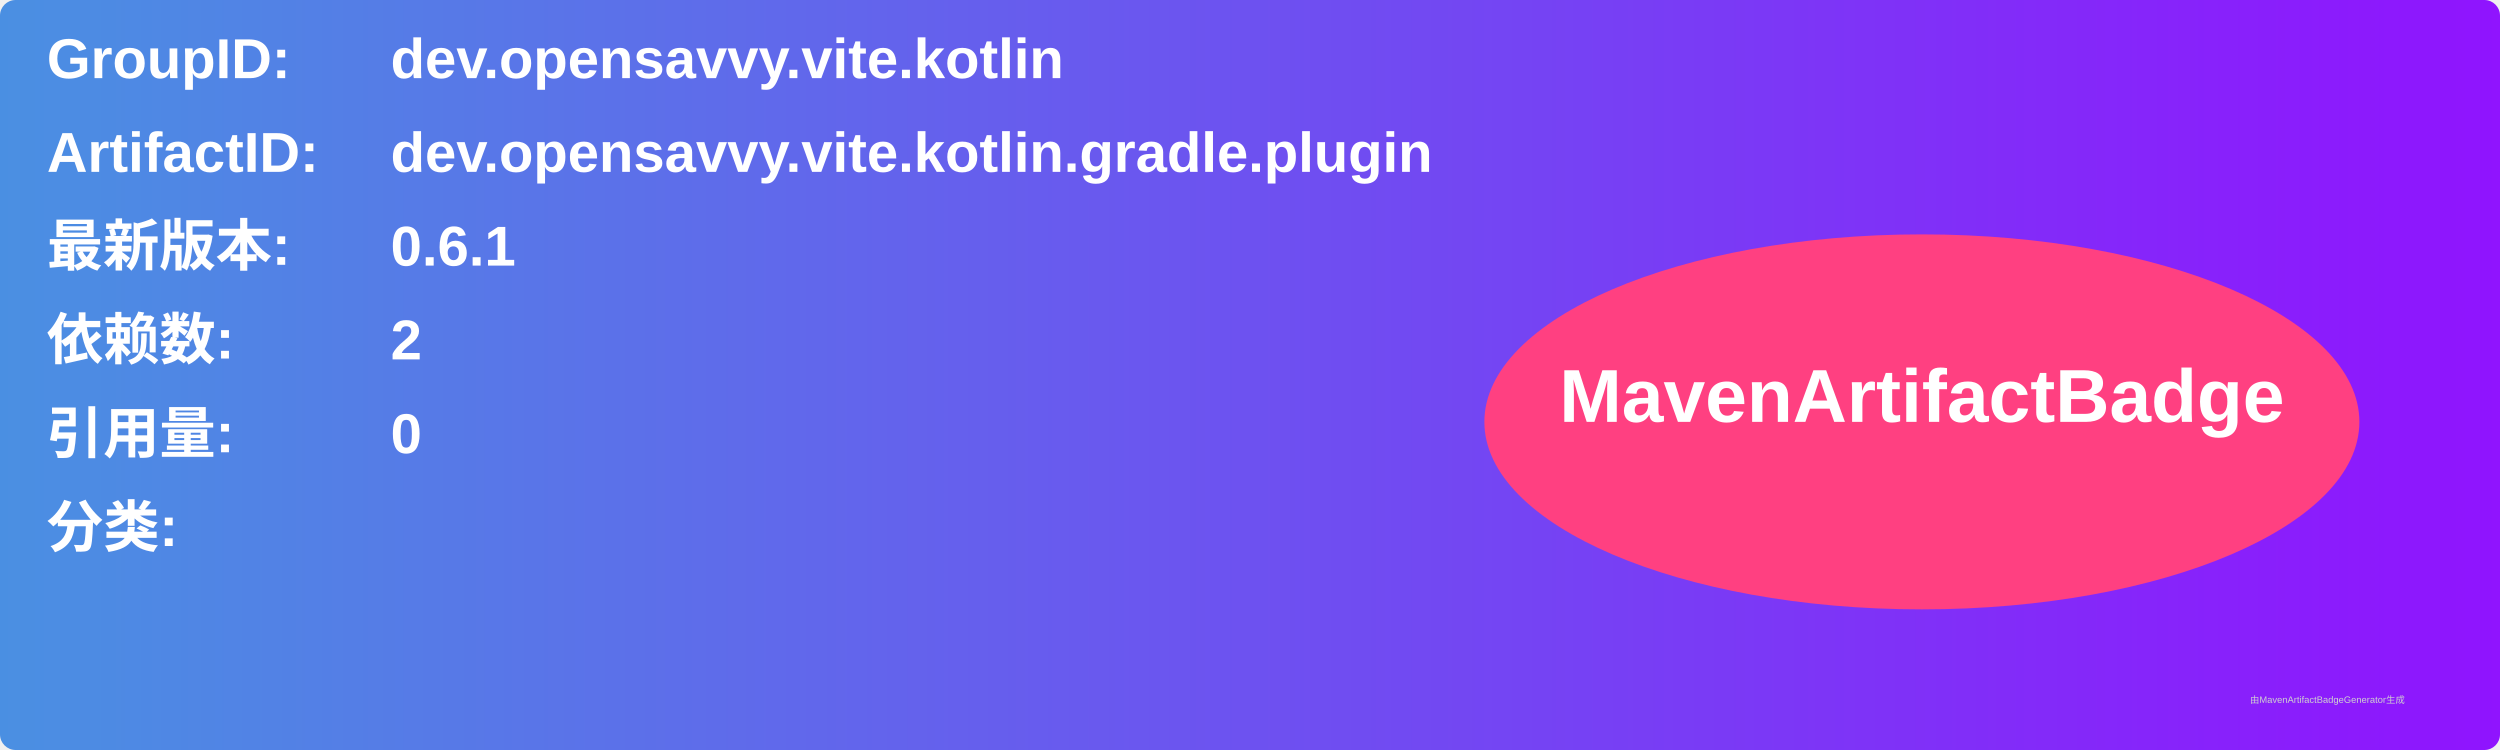
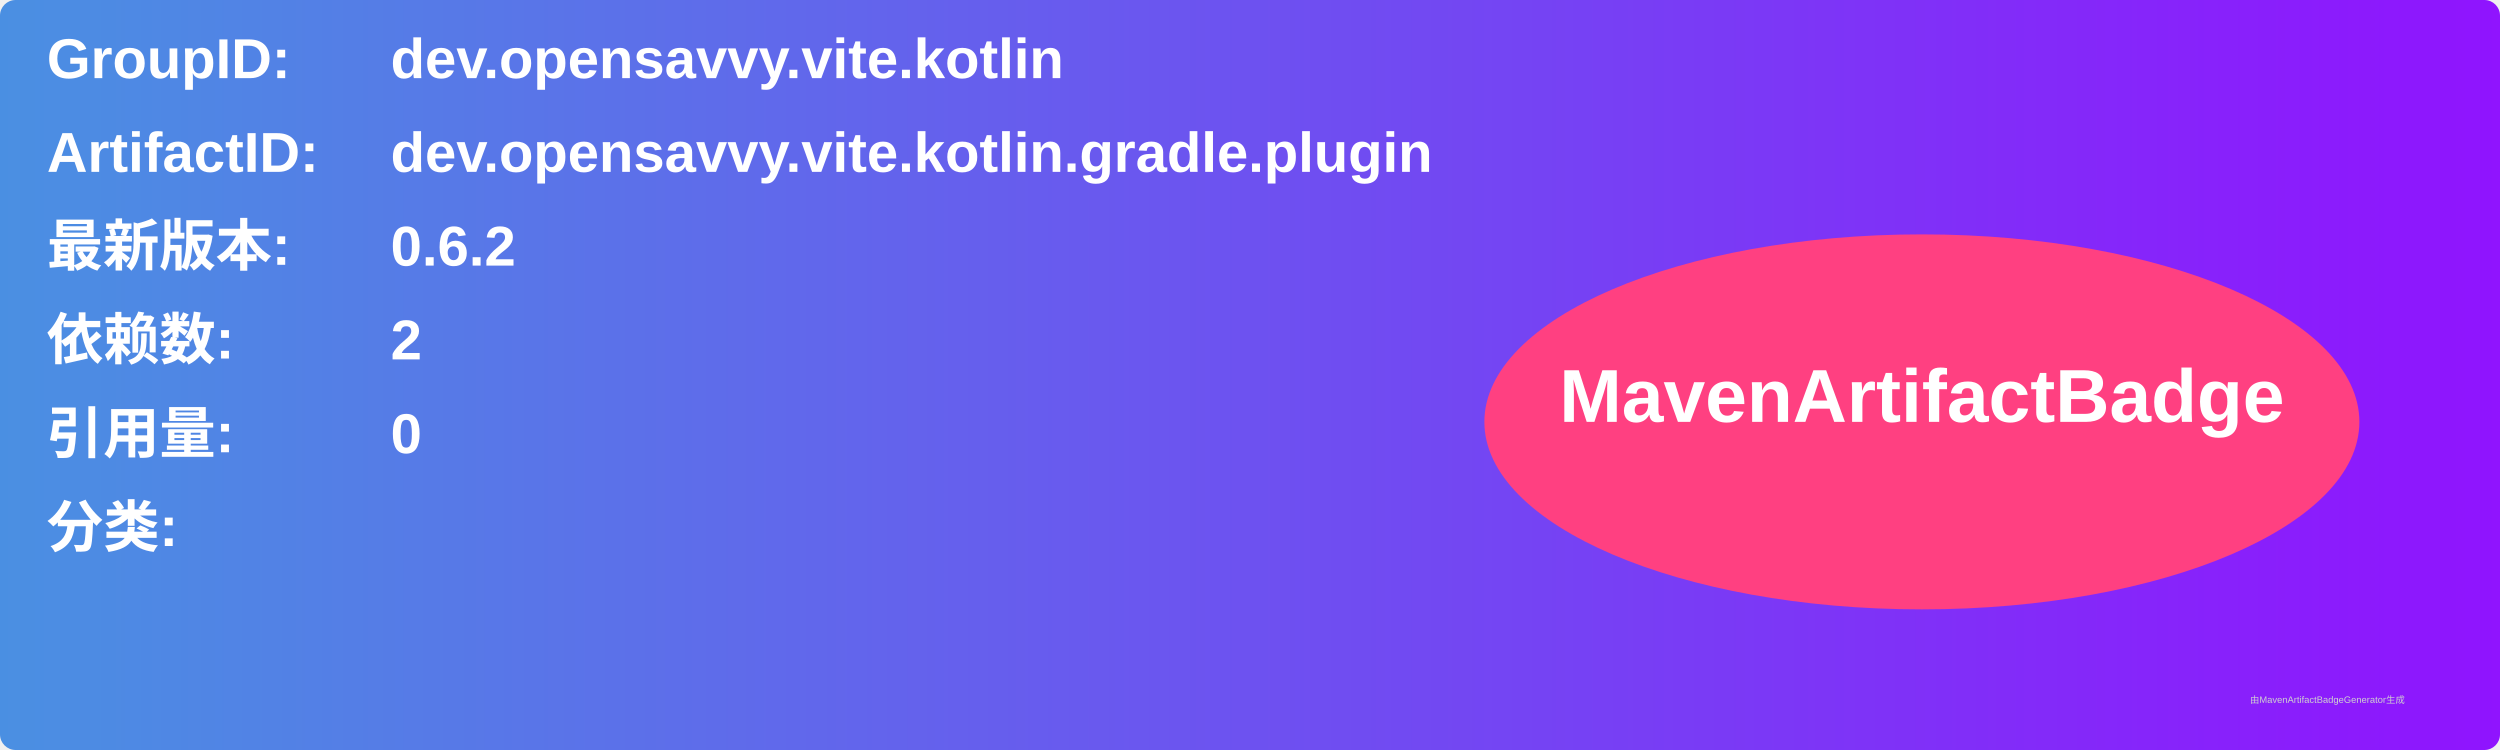
<svg xmlns="http://www.w3.org/2000/svg" width="800" height="240" viewBox="0 0 800 240">
  <linearGradient id="grad" x1="0%" y1="0%" x2="100%" y2="0%">
    <stop offset="0%" stop-color="#4a90e2" />
    <stop offset="100%" stop-color="#9013fe" />
  </linearGradient>
  <rect width="100%" height="100%" rx="5" ry="5" fill="url(#grad)" />
  <g transform="translate(15, 15)">
    <text x="0" y="10" font-family="Arial" font-size="18" fill="white" font-weight="bold" width="260">GroupID:</text>
    <text x="110" y="10" font-family="Arial" font-size="18" fill="white" font-weight="bold" width="460">dev.opensavvy.vite.kotlin</text>
    <text x="0" y="40" font-family="Arial" font-size="18" fill="white" font-weight="bold" width="260">ArtifactID:</text>
    <text x="110" y="40" font-family="Arial" font-size="18" fill="white" font-weight="bold" width="460">dev.opensavvy.vite.kotlin.gradle.plugin</text>
    <text x="0" y="70" font-family="Arial" font-size="18" fill="white" font-weight="bold">最新版本:</text>
    <text x="110" y="70" font-family="Arial" font-size="18" fill="white" font-weight="bold">
-       <tspan font-weight="bold">0.6.1</tspan>
+       <tspan font-weight="bold">0.6.2</tspan>
    </text>
    <text x="0" y="100" font-family="Arial" font-size="18" fill="white" font-weight="bold">依赖数: </text>
    <text x="110" y="100" font-family="Arial" font-size="18" fill="white">
      <tspan font-weight="bold">2</tspan>
    </text>
    <text x="0" y="130" font-family="Arial" font-size="18" fill="white" font-weight="bold">引用量: </text>
    <text x="110" y="130" font-family="Arial" font-size="18" fill="white">
      <tspan font-weight="bold">0</tspan>
    </text>
    <text x="0" y="160" font-family="Arial" font-size="18" fill="white" font-weight="bold">分类:</text>
    <text x="10" y="190" font-family="Arial" font-size="10" fill="white">
      <tspan font-weight="bold" />
    </text>
    <ellipse cx="600" cy="120" rx="140" ry="60" fill="#ff4081" />
    <text x="600" y="120" text-anchor="middle" font-family="Arial" font-size="24" fill="white" font-weight="bold">MavenArtifactBadge</text>
  </g>
  <text x="720" y="225" font-family="Arial" font-size="3" fill="#d0d0d0">由MavenArtifactBadgeGenerator生成</text>
</svg>
